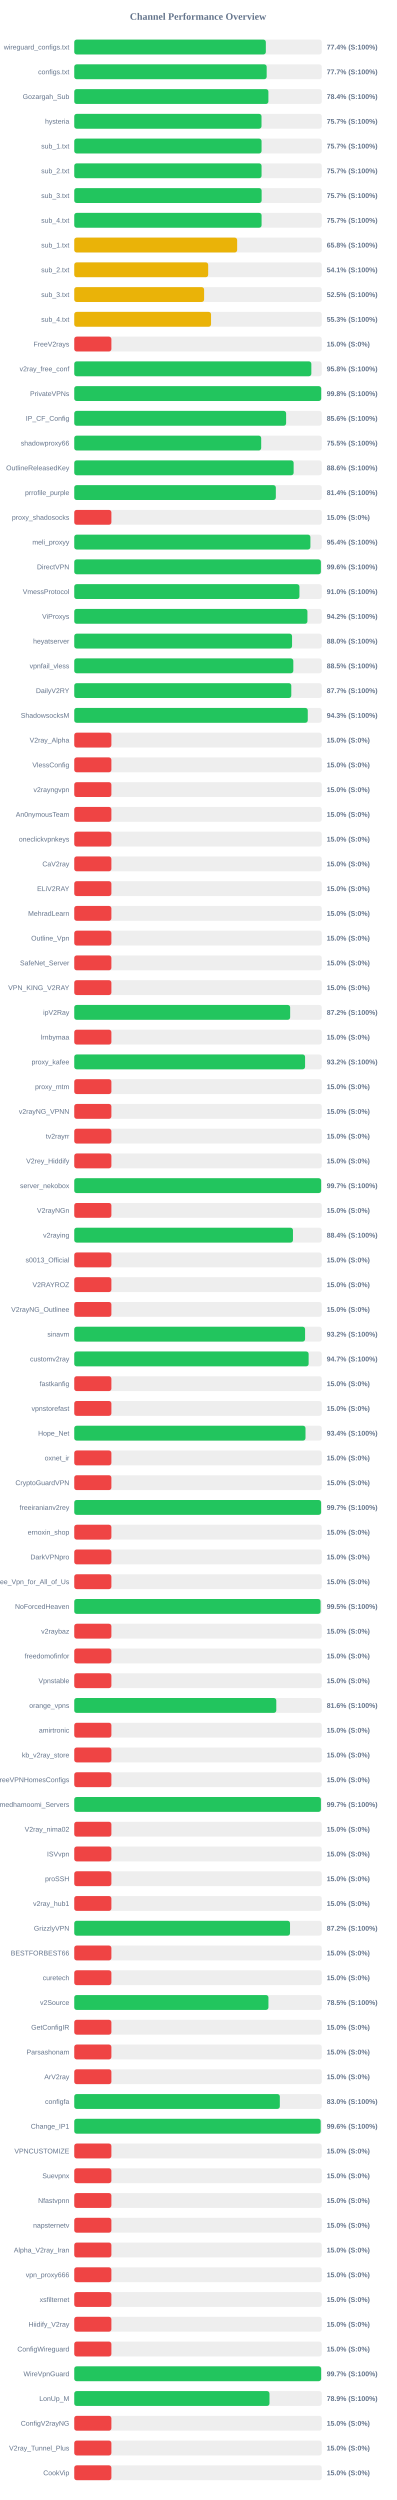
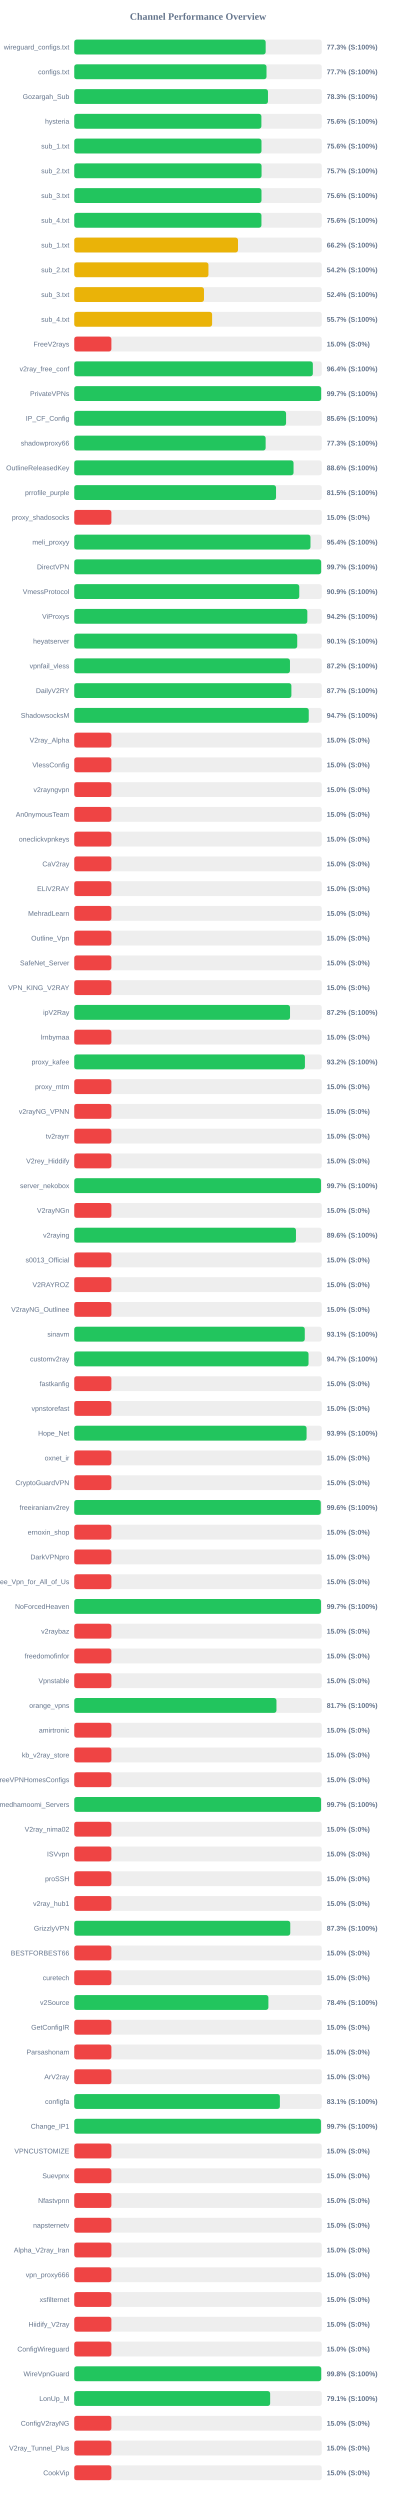
<svg xmlns="http://www.w3.org/2000/svg" width="800" height="5050" version="1.1">
  <style>
        .row { font: 14px Arial; fill: #64748b; }
        .score { font: bold 14px Arial; fill: #64748b; }
    </style>
  <text x="400" y="40" text-anchor="middle" font-size="20px" font-weight="bold" fill="#64748b">Channel Performance Overview</text>
  <rect x="150" y="80" width="500" height="30" fill="#eee" rx="5" />
-   <rect x="150" y="80" width="387.0" height="30" fill="#22c55e" rx="5" />
+   <rect x="150" y="80" width="386.65" height="30" fill="#22c55e" rx="5" />
  <text x="140" y="100" text-anchor="end" class="row">wireguard_configs.txt</text>
-   <text x="660" y="100" text-anchor="start" class="score">77.4% (S:100%)</text>
+   <text x="660" y="100" text-anchor="start" class="score">77.3% (S:100%)</text>
  <rect x="150" y="130" width="500" height="30" fill="#eee" rx="5" />
-   <rect x="150" y="130" width="388.7" height="30" fill="#22c55e" rx="5" />
+   <rect x="150" y="130" width="388.35" height="30" fill="#22c55e" rx="5" />
  <text x="140" y="150" text-anchor="end" class="row">configs.txt</text>
  <text x="660" y="150" text-anchor="start" class="score">77.7% (S:100%)</text>
  <rect x="150" y="180" width="500" height="30" fill="#eee" rx="5" />
-   <rect x="150" y="180" width="392.15" height="30" fill="#22c55e" rx="5" />
+   <rect x="150" y="180" width="391.3" height="30" fill="#22c55e" rx="5" />
  <text x="140" y="200" text-anchor="end" class="row">Gozargah_Sub</text>
-   <text x="660" y="200" text-anchor="start" class="score">78.4% (S:100%)</text>
+   <text x="660" y="200" text-anchor="start" class="score">78.3% (S:100%)</text>
  <rect x="150" y="230" width="500" height="30" fill="#eee" rx="5" />
-   <rect x="150" y="230" width="378.25" height="30" fill="#22c55e" rx="5" />
+   <rect x="150" y="230" width="378.0" height="30" fill="#22c55e" rx="5" />
  <text x="140" y="250" text-anchor="end" class="row">hysteria</text>
-   <text x="660" y="250" text-anchor="start" class="score">75.7% (S:100%)</text>
+   <text x="660" y="250" text-anchor="start" class="score">75.6% (S:100%)</text>
  <rect x="150" y="280" width="500" height="30" fill="#eee" rx="5" />
-   <rect x="150" y="280" width="378.35" height="30" fill="#22c55e" rx="5" />
+   <rect x="150" y="280" width="378.2" height="30" fill="#22c55e" rx="5" />
  <text x="140" y="300" text-anchor="end" class="row">sub_1.txt</text>
-   <text x="660" y="300" text-anchor="start" class="score">75.7% (S:100%)</text>
+   <text x="660" y="300" text-anchor="start" class="score">75.6% (S:100%)</text>
  <rect x="150" y="330" width="500" height="30" fill="#eee" rx="5" />
  <rect x="150" y="330" width="378.35" height="30" fill="#22c55e" rx="5" />
  <text x="140" y="350" text-anchor="end" class="row">sub_2.txt</text>
  <text x="660" y="350" text-anchor="start" class="score">75.7% (S:100%)</text>
  <rect x="150" y="380" width="500" height="30" fill="#eee" rx="5" />
-   <rect x="150" y="380" width="378.5" height="30" fill="#22c55e" rx="5" />
+   <rect x="150" y="380" width="378.2" height="30" fill="#22c55e" rx="5" />
  <text x="140" y="400" text-anchor="end" class="row">sub_3.txt</text>
-   <text x="660" y="400" text-anchor="start" class="score">75.7% (S:100%)</text>
+   <text x="660" y="400" text-anchor="start" class="score">75.6% (S:100%)</text>
  <rect x="150" y="430" width="500" height="30" fill="#eee" rx="5" />
-   <rect x="150" y="430" width="378.4" height="30" fill="#22c55e" rx="5" />
+   <rect x="150" y="430" width="378.1" height="30" fill="#22c55e" rx="5" />
  <text x="140" y="450" text-anchor="end" class="row">sub_4.txt</text>
-   <text x="660" y="450" text-anchor="start" class="score">75.7% (S:100%)</text>
+   <text x="660" y="450" text-anchor="start" class="score">75.6% (S:100%)</text>
  <rect x="150" y="480" width="500" height="30" fill="#eee" rx="5" />
-   <rect x="150" y="480" width="329.05" height="30" fill="#eab308" rx="5" />
+   <rect x="150" y="480" width="330.75" height="30" fill="#eab308" rx="5" />
  <text x="140" y="500" text-anchor="end" class="row">sub_1.txt</text>
-   <text x="660" y="500" text-anchor="start" class="score">65.8% (S:100%)</text>
+   <text x="660" y="500" text-anchor="start" class="score">66.2% (S:100%)</text>
  <rect x="150" y="530" width="500" height="30" fill="#eee" rx="5" />
-   <rect x="150" y="530" width="270.5" height="30" fill="#eab308" rx="5" />
+   <rect x="150" y="530" width="271.05" height="30" fill="#eab308" rx="5" />
  <text x="140" y="550" text-anchor="end" class="row">sub_2.txt</text>
-   <text x="660" y="550" text-anchor="start" class="score">54.1% (S:100%)</text>
+   <text x="660" y="550" text-anchor="start" class="score">54.2% (S:100%)</text>
  <rect x="150" y="580" width="500" height="30" fill="#eee" rx="5" />
-   <rect x="150" y="580" width="262.3" height="30" fill="#eab308" rx="5" />
+   <rect x="150" y="580" width="262.05" height="30" fill="#eab308" rx="5" />
  <text x="140" y="600" text-anchor="end" class="row">sub_3.txt</text>
-   <text x="660" y="600" text-anchor="start" class="score">52.5% (S:100%)</text>
+   <text x="660" y="600" text-anchor="start" class="score">52.4% (S:100%)</text>
  <rect x="150" y="630" width="500" height="30" fill="#eee" rx="5" />
-   <rect x="150" y="630" width="276.3" height="30" fill="#eab308" rx="5" />
+   <rect x="150" y="630" width="278.45" height="30" fill="#eab308" rx="5" />
  <text x="140" y="650" text-anchor="end" class="row">sub_4.txt</text>
-   <text x="660" y="650" text-anchor="start" class="score">55.3% (S:100%)</text>
+   <text x="660" y="650" text-anchor="start" class="score">55.7% (S:100%)</text>
  <rect x="150" y="680" width="500" height="30" fill="#eee" rx="5" />
  <rect x="150" y="680" width="75.0" height="30" fill="#ef4444" rx="5" />
  <text x="140" y="700" text-anchor="end" class="row">FreeV2rays</text>
  <text x="660" y="700" text-anchor="start" class="score">15.0% (S:0%)</text>
  <rect x="150" y="730" width="500" height="30" fill="#eee" rx="5" />
-   <rect x="150" y="730" width="478.9" height="30" fill="#22c55e" rx="5" />
+   <rect x="150" y="730" width="481.95" height="30" fill="#22c55e" rx="5" />
  <text x="140" y="750" text-anchor="end" class="row">v2ray_free_conf</text>
-   <text x="660" y="750" text-anchor="start" class="score">95.8% (S:100%)</text>
+   <text x="660" y="750" text-anchor="start" class="score">96.4% (S:100%)</text>
  <rect x="150" y="780" width="500" height="30" fill="#eee" rx="5" />
-   <rect x="150" y="780" width="498.8" height="30" fill="#22c55e" rx="5" />
+   <rect x="150" y="780" width="498.7" height="30" fill="#22c55e" rx="5" />
  <text x="140" y="800" text-anchor="end" class="row">PrivateVPNs</text>
-   <text x="660" y="800" text-anchor="start" class="score">99.8% (S:100%)</text>
+   <text x="660" y="800" text-anchor="start" class="score">99.7% (S:100%)</text>
  <rect x="150" y="830" width="500" height="30" fill="#eee" rx="5" />
-   <rect x="150" y="830" width="427.95" height="30" fill="#22c55e" rx="5" />
+   <rect x="150" y="830" width="427.85" height="30" fill="#22c55e" rx="5" />
  <text x="140" y="850" text-anchor="end" class="row">IP_CF_Config</text>
  <text x="660" y="850" text-anchor="start" class="score">85.6% (S:100%)</text>
  <rect x="150" y="880" width="500" height="30" fill="#eee" rx="5" />
-   <rect x="150" y="880" width="377.6" height="30" fill="#22c55e" rx="5" />
+   <rect x="150" y="880" width="386.6" height="30" fill="#22c55e" rx="5" />
  <text x="140" y="900" text-anchor="end" class="row">shadowproxy66</text>
-   <text x="660" y="900" text-anchor="start" class="score">75.5% (S:100%)</text>
+   <text x="660" y="900" text-anchor="start" class="score">77.3% (S:100%)</text>
  <rect x="150" y="930" width="500" height="30" fill="#eee" rx="5" />
-   <rect x="150" y="930" width="443.15" height="30" fill="#22c55e" rx="5" />
+   <rect x="150" y="930" width="442.95" height="30" fill="#22c55e" rx="5" />
  <text x="140" y="950" text-anchor="end" class="row">OutlineReleasedKey</text>
  <text x="660" y="950" text-anchor="start" class="score">88.6% (S:100%)</text>
  <rect x="150" y="980" width="500" height="30" fill="#eee" rx="5" />
-   <rect x="150" y="980" width="407.2" height="30" fill="#22c55e" rx="5" />
+   <rect x="150" y="980" width="407.6" height="30" fill="#22c55e" rx="5" />
  <text x="140" y="1000" text-anchor="end" class="row">prrofile_purple</text>
-   <text x="660" y="1000" text-anchor="start" class="score">81.4% (S:100%)</text>
+   <text x="660" y="1000" text-anchor="start" class="score">81.5% (S:100%)</text>
  <rect x="150" y="1030" width="500" height="30" fill="#eee" rx="5" />
  <rect x="150" y="1030" width="75.0" height="30" fill="#ef4444" rx="5" />
  <text x="140" y="1050" text-anchor="end" class="row">proxy_shadosocks</text>
  <text x="660" y="1050" text-anchor="start" class="score">15.0% (S:0%)</text>
  <rect x="150" y="1080" width="500" height="30" fill="#eee" rx="5" />
-   <rect x="150" y="1080" width="477.0" height="30" fill="#22c55e" rx="5" />
+   <rect x="150" y="1080" width="477.15" height="30" fill="#22c55e" rx="5" />
  <text x="140" y="1100" text-anchor="end" class="row">meli_proxyy</text>
  <text x="660" y="1100" text-anchor="start" class="score">95.4% (S:100%)</text>
  <rect x="150" y="1130" width="500" height="30" fill="#eee" rx="5" />
-   <rect x="150" y="1130" width="498.2" height="30" fill="#22c55e" rx="5" />
+   <rect x="150" y="1130" width="498.7" height="30" fill="#22c55e" rx="5" />
  <text x="140" y="1150" text-anchor="end" class="row">DirectVPN</text>
-   <text x="660" y="1150" text-anchor="start" class="score">99.6% (S:100%)</text>
+   <text x="660" y="1150" text-anchor="start" class="score">99.7% (S:100%)</text>
  <rect x="150" y="1180" width="500" height="30" fill="#eee" rx="5" />
-   <rect x="150" y="1180" width="454.85" height="30" fill="#22c55e" rx="5" />
+   <rect x="150" y="1180" width="454.5" height="30" fill="#22c55e" rx="5" />
  <text x="140" y="1200" text-anchor="end" class="row">VmessProtocol</text>
-   <text x="660" y="1200" text-anchor="start" class="score">91.0% (S:100%)</text>
+   <text x="660" y="1200" text-anchor="start" class="score">90.9% (S:100%)</text>
  <rect x="150" y="1230" width="500" height="30" fill="#eee" rx="5" />
-   <rect x="150" y="1230" width="471.0" height="30" fill="#22c55e" rx="5" />
+   <rect x="150" y="1230" width="470.8" height="30" fill="#22c55e" rx="5" />
  <text x="140" y="1250" text-anchor="end" class="row">ViProxys</text>
  <text x="660" y="1250" text-anchor="start" class="score">94.2% (S:100%)</text>
  <rect x="150" y="1280" width="500" height="30" fill="#eee" rx="5" />
-   <rect x="150" y="1280" width="439.95" height="30" fill="#22c55e" rx="5" />
+   <rect x="150" y="1280" width="450.4" height="30" fill="#22c55e" rx="5" />
  <text x="140" y="1300" text-anchor="end" class="row">heyatserver</text>
-   <text x="660" y="1300" text-anchor="start" class="score">88.0% (S:100%)</text>
+   <text x="660" y="1300" text-anchor="start" class="score">90.1% (S:100%)</text>
  <rect x="150" y="1330" width="500" height="30" fill="#eee" rx="5" />
-   <rect x="150" y="1330" width="442.5" height="30" fill="#22c55e" rx="5" />
+   <rect x="150" y="1330" width="435.75" height="30" fill="#22c55e" rx="5" />
  <text x="140" y="1350" text-anchor="end" class="row">vpnfail_vless</text>
-   <text x="660" y="1350" text-anchor="start" class="score">88.5% (S:100%)</text>
+   <text x="660" y="1350" text-anchor="start" class="score">87.2% (S:100%)</text>
  <rect x="150" y="1380" width="500" height="30" fill="#eee" rx="5" />
-   <rect x="150" y="1380" width="438.4" height="30" fill="#22c55e" rx="5" />
+   <rect x="150" y="1380" width="438.6" height="30" fill="#22c55e" rx="5" />
  <text x="140" y="1400" text-anchor="end" class="row">DailyV2RY</text>
  <text x="660" y="1400" text-anchor="start" class="score">87.7% (S:100%)</text>
  <rect x="150" y="1430" width="500" height="30" fill="#eee" rx="5" />
-   <rect x="150" y="1430" width="471.7" height="30" fill="#22c55e" rx="5" />
+   <rect x="150" y="1430" width="473.7" height="30" fill="#22c55e" rx="5" />
  <text x="140" y="1450" text-anchor="end" class="row">ShadowsocksM</text>
-   <text x="660" y="1450" text-anchor="start" class="score">94.3% (S:100%)</text>
+   <text x="660" y="1450" text-anchor="start" class="score">94.7% (S:100%)</text>
  <rect x="150" y="1480" width="500" height="30" fill="#eee" rx="5" />
  <rect x="150" y="1480" width="75.0" height="30" fill="#ef4444" rx="5" />
  <text x="140" y="1500" text-anchor="end" class="row">V2ray_Alpha</text>
  <text x="660" y="1500" text-anchor="start" class="score">15.0% (S:0%)</text>
  <rect x="150" y="1530" width="500" height="30" fill="#eee" rx="5" />
  <rect x="150" y="1530" width="75.0" height="30" fill="#ef4444" rx="5" />
  <text x="140" y="1550" text-anchor="end" class="row">VlessConfig</text>
  <text x="660" y="1550" text-anchor="start" class="score">15.0% (S:0%)</text>
  <rect x="150" y="1580" width="500" height="30" fill="#eee" rx="5" />
  <rect x="150" y="1580" width="75.0" height="30" fill="#ef4444" rx="5" />
  <text x="140" y="1600" text-anchor="end" class="row">v2rayngvpn</text>
  <text x="660" y="1600" text-anchor="start" class="score">15.0% (S:0%)</text>
  <rect x="150" y="1630" width="500" height="30" fill="#eee" rx="5" />
  <rect x="150" y="1630" width="75.0" height="30" fill="#ef4444" rx="5" />
  <text x="140" y="1650" text-anchor="end" class="row">An0nymousTeam</text>
  <text x="660" y="1650" text-anchor="start" class="score">15.0% (S:0%)</text>
  <rect x="150" y="1680" width="500" height="30" fill="#eee" rx="5" />
  <rect x="150" y="1680" width="75.0" height="30" fill="#ef4444" rx="5" />
  <text x="140" y="1700" text-anchor="end" class="row">oneclickvpnkeys</text>
  <text x="660" y="1700" text-anchor="start" class="score">15.0% (S:0%)</text>
  <rect x="150" y="1730" width="500" height="30" fill="#eee" rx="5" />
  <rect x="150" y="1730" width="75.0" height="30" fill="#ef4444" rx="5" />
  <text x="140" y="1750" text-anchor="end" class="row">CaV2ray</text>
  <text x="660" y="1750" text-anchor="start" class="score">15.0% (S:0%)</text>
  <rect x="150" y="1780" width="500" height="30" fill="#eee" rx="5" />
  <rect x="150" y="1780" width="75.0" height="30" fill="#ef4444" rx="5" />
  <text x="140" y="1800" text-anchor="end" class="row">ELiV2RAY</text>
  <text x="660" y="1800" text-anchor="start" class="score">15.0% (S:0%)</text>
  <rect x="150" y="1830" width="500" height="30" fill="#eee" rx="5" />
  <rect x="150" y="1830" width="75.0" height="30" fill="#ef4444" rx="5" />
  <text x="140" y="1850" text-anchor="end" class="row">MehradLearn</text>
  <text x="660" y="1850" text-anchor="start" class="score">15.0% (S:0%)</text>
  <rect x="150" y="1880" width="500" height="30" fill="#eee" rx="5" />
  <rect x="150" y="1880" width="75.0" height="30" fill="#ef4444" rx="5" />
  <text x="140" y="1900" text-anchor="end" class="row">Outline_Vpn</text>
  <text x="660" y="1900" text-anchor="start" class="score">15.0% (S:0%)</text>
  <rect x="150" y="1930" width="500" height="30" fill="#eee" rx="5" />
  <rect x="150" y="1930" width="75.0" height="30" fill="#ef4444" rx="5" />
  <text x="140" y="1950" text-anchor="end" class="row">SafeNet_Server</text>
  <text x="660" y="1950" text-anchor="start" class="score">15.0% (S:0%)</text>
  <rect x="150" y="1980" width="500" height="30" fill="#eee" rx="5" />
  <rect x="150" y="1980" width="75.0" height="30" fill="#ef4444" rx="5" />
  <text x="140" y="2000" text-anchor="end" class="row">VPN_KING_V2RAY</text>
  <text x="660" y="2000" text-anchor="start" class="score">15.0% (S:0%)</text>
  <rect x="150" y="2030" width="500" height="30" fill="#eee" rx="5" />
-   <rect x="150" y="2030" width="436.1" height="30" fill="#22c55e" rx="5" />
+   <rect x="150" y="2030" width="435.85" height="30" fill="#22c55e" rx="5" />
  <text x="140" y="2050" text-anchor="end" class="row">ipV2Ray</text>
  <text x="660" y="2050" text-anchor="start" class="score">87.2% (S:100%)</text>
  <rect x="150" y="2080" width="500" height="30" fill="#eee" rx="5" />
  <rect x="150" y="2080" width="75.0" height="30" fill="#ef4444" rx="5" />
  <text x="140" y="2100" text-anchor="end" class="row">lrnbymaa</text>
  <text x="660" y="2100" text-anchor="start" class="score">15.0% (S:0%)</text>
  <rect x="150" y="2130" width="500" height="30" fill="#eee" rx="5" />
-   <rect x="150" y="2130" width="466.25" height="30" fill="#22c55e" rx="5" />
+   <rect x="150" y="2130" width="465.95" height="30" fill="#22c55e" rx="5" />
  <text x="140" y="2150" text-anchor="end" class="row">proxy_kafee</text>
  <text x="660" y="2150" text-anchor="start" class="score">93.2% (S:100%)</text>
  <rect x="150" y="2180" width="500" height="30" fill="#eee" rx="5" />
  <rect x="150" y="2180" width="75.0" height="30" fill="#ef4444" rx="5" />
  <text x="140" y="2200" text-anchor="end" class="row">proxy_mtm</text>
  <text x="660" y="2200" text-anchor="start" class="score">15.0% (S:0%)</text>
  <rect x="150" y="2230" width="500" height="30" fill="#eee" rx="5" />
  <rect x="150" y="2230" width="75.0" height="30" fill="#ef4444" rx="5" />
  <text x="140" y="2250" text-anchor="end" class="row">v2rayNG_VPNN</text>
  <text x="660" y="2250" text-anchor="start" class="score">15.0% (S:0%)</text>
  <rect x="150" y="2280" width="500" height="30" fill="#eee" rx="5" />
  <rect x="150" y="2280" width="75.0" height="30" fill="#ef4444" rx="5" />
  <text x="140" y="2300" text-anchor="end" class="row">tv2rayrr</text>
  <text x="660" y="2300" text-anchor="start" class="score">15.0% (S:0%)</text>
  <rect x="150" y="2330" width="500" height="30" fill="#eee" rx="5" />
  <rect x="150" y="2330" width="75.0" height="30" fill="#ef4444" rx="5" />
  <text x="140" y="2350" text-anchor="end" class="row">V2rey_Hiddify</text>
  <text x="660" y="2350" text-anchor="start" class="score">15.0% (S:0%)</text>
  <rect x="150" y="2380" width="500" height="30" fill="#eee" rx="5" />
-   <rect x="150" y="2380" width="498.7" height="30" fill="#22c55e" rx="5" />
+   <rect x="150" y="2380" width="498.4" height="30" fill="#22c55e" rx="5" />
  <text x="140" y="2400" text-anchor="end" class="row">server_nekobox</text>
  <text x="660" y="2400" text-anchor="start" class="score">99.7% (S:100%)</text>
  <rect x="150" y="2430" width="500" height="30" fill="#eee" rx="5" />
  <rect x="150" y="2430" width="75.0" height="30" fill="#ef4444" rx="5" />
  <text x="140" y="2450" text-anchor="end" class="row">V2rayNGn</text>
  <text x="660" y="2450" text-anchor="start" class="score">15.0% (S:0%)</text>
  <rect x="150" y="2480" width="500" height="30" fill="#eee" rx="5" />
-   <rect x="150" y="2480" width="441.8" height="30" fill="#22c55e" rx="5" />
+   <rect x="150" y="2480" width="447.85" height="30" fill="#22c55e" rx="5" />
  <text x="140" y="2500" text-anchor="end" class="row">v2raying</text>
-   <text x="660" y="2500" text-anchor="start" class="score">88.4% (S:100%)</text>
+   <text x="660" y="2500" text-anchor="start" class="score">89.6% (S:100%)</text>
  <rect x="150" y="2530" width="500" height="30" fill="#eee" rx="5" />
  <rect x="150" y="2530" width="75.0" height="30" fill="#ef4444" rx="5" />
  <text x="140" y="2550" text-anchor="end" class="row">s0013_Official</text>
  <text x="660" y="2550" text-anchor="start" class="score">15.0% (S:0%)</text>
  <rect x="150" y="2580" width="500" height="30" fill="#eee" rx="5" />
  <rect x="150" y="2580" width="75.0" height="30" fill="#ef4444" rx="5" />
  <text x="140" y="2600" text-anchor="end" class="row">V2RAYROZ</text>
  <text x="660" y="2600" text-anchor="start" class="score">15.0% (S:0%)</text>
  <rect x="150" y="2630" width="500" height="30" fill="#eee" rx="5" />
  <rect x="150" y="2630" width="75.0" height="30" fill="#ef4444" rx="5" />
  <text x="140" y="2650" text-anchor="end" class="row">V2rayNG_Outlinee</text>
  <text x="660" y="2650" text-anchor="start" class="score">15.0% (S:0%)</text>
  <rect x="150" y="2680" width="500" height="30" fill="#eee" rx="5" />
-   <rect x="150" y="2680" width="466.25" height="30" fill="#22c55e" rx="5" />
+   <rect x="150" y="2680" width="465.65" height="30" fill="#22c55e" rx="5" />
  <text x="140" y="2700" text-anchor="end" class="row">sinavm</text>
-   <text x="660" y="2700" text-anchor="start" class="score">93.2% (S:100%)</text>
+   <text x="660" y="2700" text-anchor="start" class="score">93.1% (S:100%)</text>
  <rect x="150" y="2730" width="500" height="30" fill="#eee" rx="5" />
-   <rect x="150" y="2730" width="473.45" height="30" fill="#22c55e" rx="5" />
+   <rect x="150" y="2730" width="473.25" height="30" fill="#22c55e" rx="5" />
  <text x="140" y="2750" text-anchor="end" class="row">customv2ray</text>
  <text x="660" y="2750" text-anchor="start" class="score">94.7% (S:100%)</text>
  <rect x="150" y="2780" width="500" height="30" fill="#eee" rx="5" />
  <rect x="150" y="2780" width="75.0" height="30" fill="#ef4444" rx="5" />
  <text x="140" y="2800" text-anchor="end" class="row">fastkanfig</text>
  <text x="660" y="2800" text-anchor="start" class="score">15.0% (S:0%)</text>
  <rect x="150" y="2830" width="500" height="30" fill="#eee" rx="5" />
  <rect x="150" y="2830" width="75.0" height="30" fill="#ef4444" rx="5" />
  <text x="140" y="2850" text-anchor="end" class="row">vpnstorefast</text>
  <text x="660" y="2850" text-anchor="start" class="score">15.0% (S:0%)</text>
  <rect x="150" y="2880" width="500" height="30" fill="#eee" rx="5" />
-   <rect x="150" y="2880" width="467.1" height="30" fill="#22c55e" rx="5" />
+   <rect x="150" y="2880" width="469.3" height="30" fill="#22c55e" rx="5" />
  <text x="140" y="2900" text-anchor="end" class="row">Hope_Net</text>
-   <text x="660" y="2900" text-anchor="start" class="score">93.4% (S:100%)</text>
+   <text x="660" y="2900" text-anchor="start" class="score">93.9% (S:100%)</text>
  <rect x="150" y="2930" width="500" height="30" fill="#eee" rx="5" />
  <rect x="150" y="2930" width="75.0" height="30" fill="#ef4444" rx="5" />
  <text x="140" y="2950" text-anchor="end" class="row">oxnet_ir</text>
  <text x="660" y="2950" text-anchor="start" class="score">15.0% (S:0%)</text>
  <rect x="150" y="2980" width="500" height="30" fill="#eee" rx="5" />
  <rect x="150" y="2980" width="75.0" height="30" fill="#ef4444" rx="5" />
  <text x="140" y="3000" text-anchor="end" class="row">CryptoGuardVPN</text>
  <text x="660" y="3000" text-anchor="start" class="score">15.0% (S:0%)</text>
  <rect x="150" y="3030" width="500" height="30" fill="#eee" rx="5" />
-   <rect x="150" y="3030" width="498.6" height="30" fill="#22c55e" rx="5" />
+   <rect x="150" y="3030" width="497.95" height="30" fill="#22c55e" rx="5" />
  <text x="140" y="3050" text-anchor="end" class="row">freeiranianv2rey</text>
-   <text x="660" y="3050" text-anchor="start" class="score">99.7% (S:100%)</text>
+   <text x="660" y="3050" text-anchor="start" class="score">99.6% (S:100%)</text>
  <rect x="150" y="3080" width="500" height="30" fill="#eee" rx="5" />
  <rect x="150" y="3080" width="75.0" height="30" fill="#ef4444" rx="5" />
  <text x="140" y="3100" text-anchor="end" class="row">ernoxin_shop</text>
  <text x="660" y="3100" text-anchor="start" class="score">15.0% (S:0%)</text>
  <rect x="150" y="3130" width="500" height="30" fill="#eee" rx="5" />
  <rect x="150" y="3130" width="75.0" height="30" fill="#ef4444" rx="5" />
  <text x="140" y="3150" text-anchor="end" class="row">DarkVPNpro</text>
  <text x="660" y="3150" text-anchor="start" class="score">15.0% (S:0%)</text>
  <rect x="150" y="3180" width="500" height="30" fill="#eee" rx="5" />
  <rect x="150" y="3180" width="75.0" height="30" fill="#ef4444" rx="5" />
  <text x="140" y="3200" text-anchor="end" class="row">Free_Vpn_for_All_of_Us</text>
  <text x="660" y="3200" text-anchor="start" class="score">15.0% (S:0%)</text>
  <rect x="150" y="3230" width="500" height="30" fill="#eee" rx="5" />
-   <rect x="150" y="3230" width="497.55" height="30" fill="#22c55e" rx="5" />
+   <rect x="150" y="3230" width="498.4" height="30" fill="#22c55e" rx="5" />
  <text x="140" y="3250" text-anchor="end" class="row">NoForcedHeaven</text>
-   <text x="660" y="3250" text-anchor="start" class="score">99.5% (S:100%)</text>
+   <text x="660" y="3250" text-anchor="start" class="score">99.7% (S:100%)</text>
  <rect x="150" y="3280" width="500" height="30" fill="#eee" rx="5" />
  <rect x="150" y="3280" width="75.0" height="30" fill="#ef4444" rx="5" />
  <text x="140" y="3300" text-anchor="end" class="row">v2raybaz</text>
  <text x="660" y="3300" text-anchor="start" class="score">15.0% (S:0%)</text>
  <rect x="150" y="3330" width="500" height="30" fill="#eee" rx="5" />
  <rect x="150" y="3330" width="75.0" height="30" fill="#ef4444" rx="5" />
  <text x="140" y="3350" text-anchor="end" class="row">freedomofinfor</text>
  <text x="660" y="3350" text-anchor="start" class="score">15.0% (S:0%)</text>
  <rect x="150" y="3380" width="500" height="30" fill="#eee" rx="5" />
  <rect x="150" y="3380" width="75.0" height="30" fill="#ef4444" rx="5" />
  <text x="140" y="3400" text-anchor="end" class="row">Vpnstable</text>
  <text x="660" y="3400" text-anchor="start" class="score">15.0% (S:0%)</text>
  <rect x="150" y="3430" width="500" height="30" fill="#eee" rx="5" />
-   <rect x="150" y="3430" width="408.1" height="30" fill="#22c55e" rx="5" />
+   <rect x="150" y="3430" width="408.45" height="30" fill="#22c55e" rx="5" />
  <text x="140" y="3450" text-anchor="end" class="row">orange_vpns</text>
-   <text x="660" y="3450" text-anchor="start" class="score">81.6% (S:100%)</text>
+   <text x="660" y="3450" text-anchor="start" class="score">81.7% (S:100%)</text>
  <rect x="150" y="3480" width="500" height="30" fill="#eee" rx="5" />
  <rect x="150" y="3480" width="75.0" height="30" fill="#ef4444" rx="5" />
  <text x="140" y="3500" text-anchor="end" class="row">amirtronic</text>
  <text x="660" y="3500" text-anchor="start" class="score">15.0% (S:0%)</text>
  <rect x="150" y="3530" width="500" height="30" fill="#eee" rx="5" />
  <rect x="150" y="3530" width="75.0" height="30" fill="#ef4444" rx="5" />
  <text x="140" y="3550" text-anchor="end" class="row">kb_v2ray_store</text>
  <text x="660" y="3550" text-anchor="start" class="score">15.0% (S:0%)</text>
  <rect x="150" y="3580" width="500" height="30" fill="#eee" rx="5" />
  <rect x="150" y="3580" width="75.0" height="30" fill="#ef4444" rx="5" />
  <text x="140" y="3600" text-anchor="end" class="row">FreeVPNHomesConfigs</text>
  <text x="660" y="3600" text-anchor="start" class="score">15.0% (S:0%)</text>
  <rect x="150" y="3630" width="500" height="30" fill="#eee" rx="5" />
-   <rect x="150" y="3630" width="498.25" height="30" fill="#22c55e" rx="5" />
+   <rect x="150" y="3630" width="498.5" height="30" fill="#22c55e" rx="5" />
  <text x="140" y="3650" text-anchor="end" class="row">Ahmedhamoomi_Servers</text>
  <text x="660" y="3650" text-anchor="start" class="score">99.7% (S:100%)</text>
  <rect x="150" y="3680" width="500" height="30" fill="#eee" rx="5" />
  <rect x="150" y="3680" width="75.0" height="30" fill="#ef4444" rx="5" />
  <text x="140" y="3700" text-anchor="end" class="row">V2ray_nima02</text>
  <text x="660" y="3700" text-anchor="start" class="score">15.0% (S:0%)</text>
  <rect x="150" y="3730" width="500" height="30" fill="#eee" rx="5" />
  <rect x="150" y="3730" width="75.0" height="30" fill="#ef4444" rx="5" />
  <text x="140" y="3750" text-anchor="end" class="row">ISVvpn</text>
  <text x="660" y="3750" text-anchor="start" class="score">15.0% (S:0%)</text>
  <rect x="150" y="3780" width="500" height="30" fill="#eee" rx="5" />
  <rect x="150" y="3780" width="75.0" height="30" fill="#ef4444" rx="5" />
  <text x="140" y="3800" text-anchor="end" class="row">proSSH</text>
  <text x="660" y="3800" text-anchor="start" class="score">15.0% (S:0%)</text>
  <rect x="150" y="3830" width="500" height="30" fill="#eee" rx="5" />
  <rect x="150" y="3830" width="75.0" height="30" fill="#ef4444" rx="5" />
  <text x="140" y="3850" text-anchor="end" class="row">v2ray_hub1</text>
  <text x="660" y="3850" text-anchor="start" class="score">15.0% (S:0%)</text>
  <rect x="150" y="3880" width="500" height="30" fill="#eee" rx="5" />
-   <rect x="150" y="3880" width="435.85" height="30" fill="#22c55e" rx="5" />
+   <rect x="150" y="3880" width="436.3" height="30" fill="#22c55e" rx="5" />
  <text x="140" y="3900" text-anchor="end" class="row">GrizzlyVPN</text>
-   <text x="660" y="3900" text-anchor="start" class="score">87.2% (S:100%)</text>
+   <text x="660" y="3900" text-anchor="start" class="score">87.3% (S:100%)</text>
  <rect x="150" y="3930" width="500" height="30" fill="#eee" rx="5" />
  <rect x="150" y="3930" width="75.0" height="30" fill="#ef4444" rx="5" />
  <text x="140" y="3950" text-anchor="end" class="row">BESTFORBEST66</text>
  <text x="660" y="3950" text-anchor="start" class="score">15.0% (S:0%)</text>
  <rect x="150" y="3980" width="500" height="30" fill="#eee" rx="5" />
  <rect x="150" y="3980" width="75.0" height="30" fill="#ef4444" rx="5" />
  <text x="140" y="4000" text-anchor="end" class="row">curetech</text>
  <text x="660" y="4000" text-anchor="start" class="score">15.0% (S:0%)</text>
  <rect x="150" y="4030" width="500" height="30" fill="#eee" rx="5" />
-   <rect x="150" y="4030" width="392.25" height="30" fill="#22c55e" rx="5" />
+   <rect x="150" y="4030" width="392.15" height="30" fill="#22c55e" rx="5" />
  <text x="140" y="4050" text-anchor="end" class="row">v2Source</text>
-   <text x="660" y="4050" text-anchor="start" class="score">78.5% (S:100%)</text>
+   <text x="660" y="4050" text-anchor="start" class="score">78.4% (S:100%)</text>
  <rect x="150" y="4080" width="500" height="30" fill="#eee" rx="5" />
  <rect x="150" y="4080" width="75.0" height="30" fill="#ef4444" rx="5" />
  <text x="140" y="4100" text-anchor="end" class="row">GetConfigIR</text>
  <text x="660" y="4100" text-anchor="start" class="score">15.0% (S:0%)</text>
  <rect x="150" y="4130" width="500" height="30" fill="#eee" rx="5" />
  <rect x="150" y="4130" width="75.0" height="30" fill="#ef4444" rx="5" />
  <text x="140" y="4150" text-anchor="end" class="row">Parsashonam</text>
  <text x="660" y="4150" text-anchor="start" class="score">15.0% (S:0%)</text>
  <rect x="150" y="4180" width="500" height="30" fill="#eee" rx="5" />
  <rect x="150" y="4180" width="75.0" height="30" fill="#ef4444" rx="5" />
  <text x="140" y="4200" text-anchor="end" class="row">ArV2ray</text>
  <text x="660" y="4200" text-anchor="start" class="score">15.0% (S:0%)</text>
  <rect x="150" y="4230" width="500" height="30" fill="#eee" rx="5" />
-   <rect x="150" y="4230" width="415.25" height="30" fill="#22c55e" rx="5" />
+   <rect x="150" y="4230" width="415.35" height="30" fill="#22c55e" rx="5" />
  <text x="140" y="4250" text-anchor="end" class="row">configfa</text>
-   <text x="660" y="4250" text-anchor="start" class="score">83.0% (S:100%)</text>
+   <text x="660" y="4250" text-anchor="start" class="score">83.1% (S:100%)</text>
  <rect x="150" y="4280" width="500" height="30" fill="#eee" rx="5" />
-   <rect x="150" y="4280" width="497.8" height="30" fill="#22c55e" rx="5" />
+   <rect x="150" y="4280" width="498.3" height="30" fill="#22c55e" rx="5" />
  <text x="140" y="4300" text-anchor="end" class="row">Change_IP1</text>
-   <text x="660" y="4300" text-anchor="start" class="score">99.6% (S:100%)</text>
+   <text x="660" y="4300" text-anchor="start" class="score">99.7% (S:100%)</text>
  <rect x="150" y="4330" width="500" height="30" fill="#eee" rx="5" />
  <rect x="150" y="4330" width="75.0" height="30" fill="#ef4444" rx="5" />
  <text x="140" y="4350" text-anchor="end" class="row">VPNCUSTOMIZE</text>
  <text x="660" y="4350" text-anchor="start" class="score">15.0% (S:0%)</text>
  <rect x="150" y="4380" width="500" height="30" fill="#eee" rx="5" />
  <rect x="150" y="4380" width="75.0" height="30" fill="#ef4444" rx="5" />
  <text x="140" y="4400" text-anchor="end" class="row">Suevpnx</text>
  <text x="660" y="4400" text-anchor="start" class="score">15.0% (S:0%)</text>
  <rect x="150" y="4430" width="500" height="30" fill="#eee" rx="5" />
  <rect x="150" y="4430" width="75.0" height="30" fill="#ef4444" rx="5" />
  <text x="140" y="4450" text-anchor="end" class="row">Nfastvpnn</text>
  <text x="660" y="4450" text-anchor="start" class="score">15.0% (S:0%)</text>
  <rect x="150" y="4480" width="500" height="30" fill="#eee" rx="5" />
  <rect x="150" y="4480" width="75.0" height="30" fill="#ef4444" rx="5" />
  <text x="140" y="4500" text-anchor="end" class="row">napsternetv</text>
  <text x="660" y="4500" text-anchor="start" class="score">15.0% (S:0%)</text>
  <rect x="150" y="4530" width="500" height="30" fill="#eee" rx="5" />
  <rect x="150" y="4530" width="75.0" height="30" fill="#ef4444" rx="5" />
  <text x="140" y="4550" text-anchor="end" class="row">Alpha_V2ray_Iran</text>
  <text x="660" y="4550" text-anchor="start" class="score">15.0% (S:0%)</text>
  <rect x="150" y="4580" width="500" height="30" fill="#eee" rx="5" />
  <rect x="150" y="4580" width="75.0" height="30" fill="#ef4444" rx="5" />
  <text x="140" y="4600" text-anchor="end" class="row">vpn_proxy666</text>
  <text x="660" y="4600" text-anchor="start" class="score">15.0% (S:0%)</text>
  <rect x="150" y="4630" width="500" height="30" fill="#eee" rx="5" />
  <rect x="150" y="4630" width="75.0" height="30" fill="#ef4444" rx="5" />
  <text x="140" y="4650" text-anchor="end" class="row">xsfilternet</text>
  <text x="660" y="4650" text-anchor="start" class="score">15.0% (S:0%)</text>
  <rect x="150" y="4680" width="500" height="30" fill="#eee" rx="5" />
  <rect x="150" y="4680" width="75.0" height="30" fill="#ef4444" rx="5" />
  <text x="140" y="4700" text-anchor="end" class="row">Hiidify_V2ray</text>
  <text x="660" y="4700" text-anchor="start" class="score">15.0% (S:0%)</text>
  <rect x="150" y="4730" width="500" height="30" fill="#eee" rx="5" />
  <rect x="150" y="4730" width="75.0" height="30" fill="#ef4444" rx="5" />
  <text x="140" y="4750" text-anchor="end" class="row">ConfigWireguard</text>
  <text x="660" y="4750" text-anchor="start" class="score">15.0% (S:0%)</text>
  <rect x="150" y="4780" width="500" height="30" fill="#eee" rx="5" />
-   <rect x="150" y="4780" width="498.65" height="30" fill="#22c55e" rx="5" />
+   <rect x="150" y="4780" width="498.8" height="30" fill="#22c55e" rx="5" />
  <text x="140" y="4800" text-anchor="end" class="row">WireVpnGuard</text>
-   <text x="660" y="4800" text-anchor="start" class="score">99.7% (S:100%)</text>
+   <text x="660" y="4800" text-anchor="start" class="score">99.8% (S:100%)</text>
  <rect x="150" y="4830" width="500" height="30" fill="#eee" rx="5" />
-   <rect x="150" y="4830" width="394.35" height="30" fill="#22c55e" rx="5" />
+   <rect x="150" y="4830" width="395.7" height="30" fill="#22c55e" rx="5" />
  <text x="140" y="4850" text-anchor="end" class="row">LonUp_M</text>
-   <text x="660" y="4850" text-anchor="start" class="score">78.9% (S:100%)</text>
+   <text x="660" y="4850" text-anchor="start" class="score">79.1% (S:100%)</text>
  <rect x="150" y="4880" width="500" height="30" fill="#eee" rx="5" />
  <rect x="150" y="4880" width="75.0" height="30" fill="#ef4444" rx="5" />
  <text x="140" y="4900" text-anchor="end" class="row">ConfigV2rayNG</text>
  <text x="660" y="4900" text-anchor="start" class="score">15.0% (S:0%)</text>
  <rect x="150" y="4930" width="500" height="30" fill="#eee" rx="5" />
  <rect x="150" y="4930" width="75.0" height="30" fill="#ef4444" rx="5" />
  <text x="140" y="4950" text-anchor="end" class="row">V2ray_Tunnel_Plus</text>
  <text x="660" y="4950" text-anchor="start" class="score">15.0% (S:0%)</text>
  <rect x="150" y="4980" width="500" height="30" fill="#eee" rx="5" />
  <rect x="150" y="4980" width="75.0" height="30" fill="#ef4444" rx="5" />
  <text x="140" y="5000" text-anchor="end" class="row">CookVip</text>
  <text x="660" y="5000" text-anchor="start" class="score">15.0% (S:0%)</text>
</svg>
